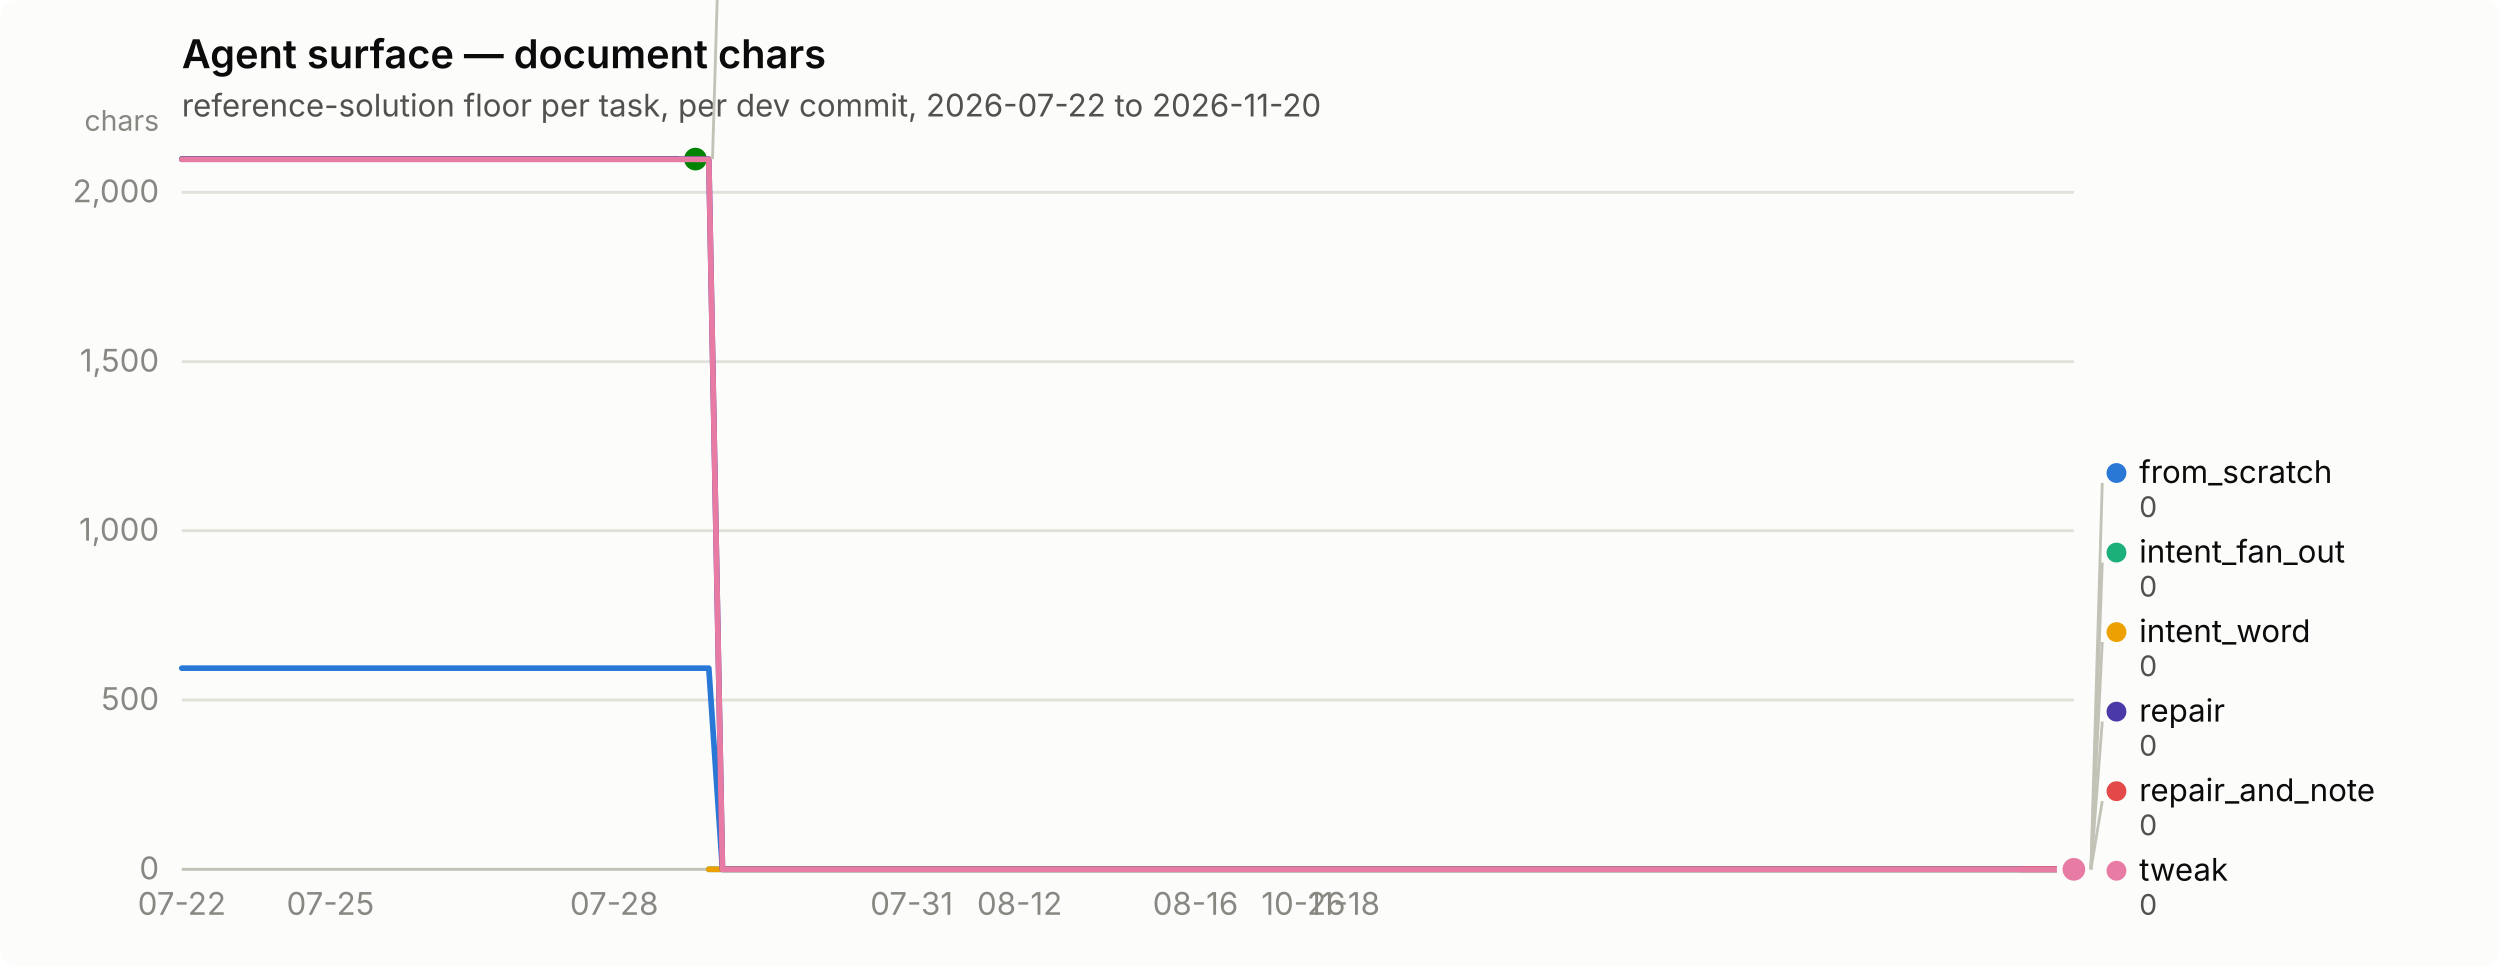
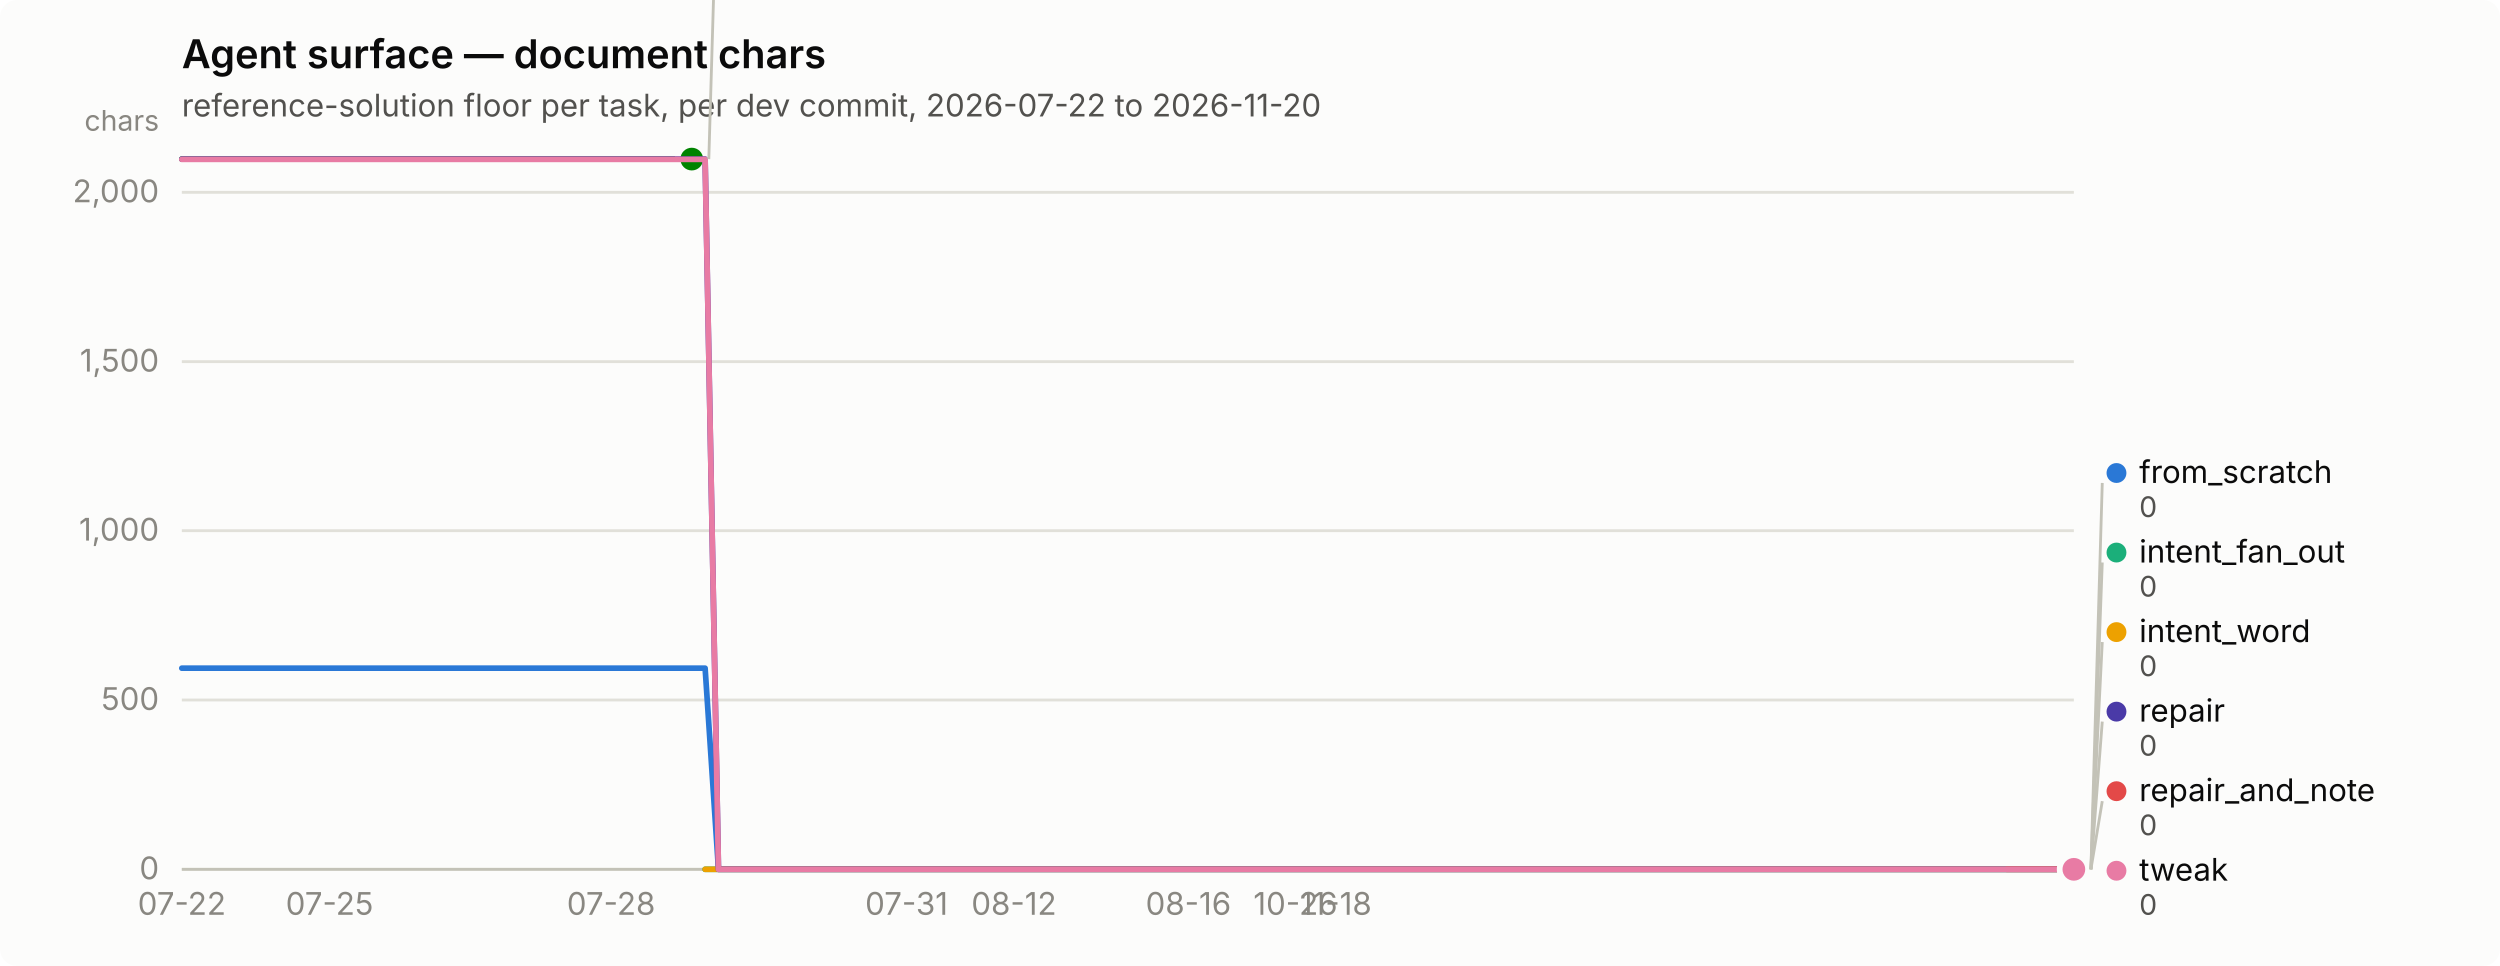
<svg xmlns="http://www.w3.org/2000/svg" width="880" height="340" viewBox="0 0 880 340" role="img" aria-label="Agent surface — document chars">
  <rect width="880" height="340" rx="6" fill="#fcfcfb" />
  <text x="64" y="24" font-family="system-ui, -apple-system, &quot;Segoe UI&quot;, sans-serif" font-size="14" font-weight="600" fill="#0b0b0b">Agent surface — document chars</text>
  <text x="64" y="41" font-family="system-ui, -apple-system, &quot;Segoe UI&quot;, sans-serif" font-size="11" fill="#52514e">reference-solution floor per task, per dev commit, 2026-07-22 to 2026-11-20</text>
  <line x1="64" y1="306.0" x2="730" y2="306.0" stroke="#e1e0d9" stroke-width="1" />
  <text x="56" y="309.5" text-anchor="end" font-family="system-ui, -apple-system, &quot;Segoe UI&quot;, sans-serif" font-size="11" style="font-variant-numeric: tabular-nums" fill="#898781">0</text>
  <line x1="64" y1="246.4" x2="730" y2="246.4" stroke="#e1e0d9" stroke-width="1" />
  <text x="56" y="249.9" text-anchor="end" font-family="system-ui, -apple-system, &quot;Segoe UI&quot;, sans-serif" font-size="11" style="font-variant-numeric: tabular-nums" fill="#898781">500</text>
  <line x1="64" y1="186.8" x2="730" y2="186.8" stroke="#e1e0d9" stroke-width="1" />
  <text x="56" y="190.3" text-anchor="end" font-family="system-ui, -apple-system, &quot;Segoe UI&quot;, sans-serif" font-size="11" style="font-variant-numeric: tabular-nums" fill="#898781">1,000</text>
  <line x1="64" y1="127.3" x2="730" y2="127.3" stroke="#e1e0d9" stroke-width="1" />
  <text x="56" y="130.8" text-anchor="end" font-family="system-ui, -apple-system, &quot;Segoe UI&quot;, sans-serif" font-size="11" style="font-variant-numeric: tabular-nums" fill="#898781">1,500</text>
  <line x1="64" y1="67.7" x2="730" y2="67.7" stroke="#e1e0d9" stroke-width="1" />
  <text x="56" y="71.2" text-anchor="end" font-family="system-ui, -apple-system, &quot;Segoe UI&quot;, sans-serif" font-size="11" style="font-variant-numeric: tabular-nums" fill="#898781">2,000</text>
  <text x="56" y="46" text-anchor="end" font-family="system-ui, -apple-system, &quot;Segoe UI&quot;, sans-serif" font-size="10" fill="#898781">chars</text>
  <line x1="64" y1="306" x2="730" y2="306" stroke="#c3c2b7" stroke-width="1" />
  <text x="64.0" y="322" text-anchor="middle" font-family="system-ui, -apple-system, &quot;Segoe UI&quot;, sans-serif" font-size="11" style="font-variant-numeric: tabular-nums" fill="#898781">07-22</text>
-   <text x="116.3" y="322" text-anchor="middle" font-family="system-ui, -apple-system, &quot;Segoe UI&quot;, sans-serif" font-size="11" style="font-variant-numeric: tabular-nums" fill="#898781">07-25</text>
-   <text x="216.2" y="322" text-anchor="middle" font-family="system-ui, -apple-system, &quot;Segoe UI&quot;, sans-serif" font-size="11" style="font-variant-numeric: tabular-nums" fill="#898781">07-28</text>
-   <text x="320.9" y="322" text-anchor="middle" font-family="system-ui, -apple-system, &quot;Segoe UI&quot;, sans-serif" font-size="11" style="font-variant-numeric: tabular-nums" fill="#898781">07-31</text>
-   <text x="358.9" y="322" text-anchor="middle" font-family="system-ui, -apple-system, &quot;Segoe UI&quot;, sans-serif" font-size="11" style="font-variant-numeric: tabular-nums" fill="#898781">08-12</text>
-   <text x="420.8" y="322" text-anchor="middle" font-family="system-ui, -apple-system, &quot;Segoe UI&quot;, sans-serif" font-size="11" style="font-variant-numeric: tabular-nums" fill="#898781">08-16</text>
-   <text x="458.8" y="322" text-anchor="middle" font-family="system-ui, -apple-system, &quot;Segoe UI&quot;, sans-serif" font-size="11" style="font-variant-numeric: tabular-nums" fill="#898781">10-26</text>
-   <text x="473.1" y="322" text-anchor="middle" font-family="system-ui, -apple-system, &quot;Segoe UI&quot;, sans-serif" font-size="11" style="font-variant-numeric: tabular-nums" fill="#898781">11-18</text>
-   <path d="M64.0,235.2 L68.8,235.2 L73.5,235.2 L78.3,235.2 L83.0,235.2 L87.8,235.2 L92.5,235.2 L97.3,235.2 L102.1,235.2 L106.8,235.2 L111.6,235.2 L116.3,235.2 L121.1,235.2 L125.8,235.2 L130.6,235.2 L135.4,235.2 L140.1,235.2 L144.9,235.2 L149.6,235.2 L154.4,235.2 L159.1,235.2 L163.9,235.2 L168.7,235.2 L173.4,235.2 L178.2,235.2 L182.9,235.2 L187.7,235.2 L192.4,235.2 L197.2,235.2 L202.0,235.2 L206.7,235.2 L211.5,235.2 L216.2,235.2 L221.0,235.2 L225.7,235.2 L230.5,235.2 L235.3,235.2 L240.0,235.2 L244.8,235.2 L249.5,235.2 L254.3,306.0 L259.0,306.0 L263.8,306.0 L268.6,306.0 L273.3,306.0 L278.1,306.0 L282.8,306.0 L287.6,306.0 L292.3,306.0 L297.1,306.0 L301.9,306.0 L306.6,306.0 L311.4,306.0 L316.1,306.0 L320.9,306.0 L325.6,306.0 L330.4,306.0 L335.2,306.0 L339.9,306.0 L344.7,306.0 L349.4,306.0 L354.2,306.0 L358.9,306.0 L363.7,306.0 L368.5,306.0 L373.2,306.0 L378.0,306.0 L382.7,306.0 L387.5,306.0 L392.2,306.0 L397.0,306.0 L401.8,306.0 L406.5,306.0 L411.3,306.0 L416.0,306.0 L420.8,306.0 L425.5,306.0 L430.3,306.0 L435.1,306.0 L439.8,306.0 L444.6,306.0 L449.3,306.0 L454.1,306.0 L458.8,306.0 L463.6,306.0 L468.4,306.0 L473.1,306.0 L477.9,306.0 L482.6,306.0 L487.4,306.0 L492.1,306.0 L496.9,306.0 L501.7,306.0 L506.4,306.0 L511.2,306.0 L515.9,306.0 L520.7,306.0 L525.4,306.0 L530.2,306.0 L535.0,306.0 L539.7,306.0 L544.5,306.0 L549.2,306.0 L554.0,306.0 L558.7,306.0 L563.5,306.0 L568.3,306.0 L573.0,306.0 L577.8,306.0 L582.5,306.0 L587.3,306.0 L592.0,306.0 L596.8,306.0 L601.6,306.0 L606.3,306.0 L611.1,306.0 L615.8,306.0 L620.6,306.0 L625.3,306.0 L630.1,306.0 L634.9,306.0 L639.6,306.0 L644.4,306.0 L649.1,306.0 L653.9,306.0 L658.6,306.0 L663.4,306.0 L668.2,306.0 L672.9,306.0 L677.7,306.0 L682.4,306.0 L687.2,306.0 L691.9,306.0 L696.7,306.0 L701.5,306.0 L706.2,306.0 L711.0,306.0 L715.7,306.0 L720.5,306.0 L725.2,306.0 L730.0,306.0" fill="none" stroke="#2a78d6" stroke-width="2" stroke-linejoin="round" stroke-linecap="round" />
+   <text x="116.0" y="322" text-anchor="middle" font-family="system-ui, -apple-system, &quot;Segoe UI&quot;, sans-serif" font-size="11" style="font-variant-numeric: tabular-nums" fill="#898781">07-25</text>
+   <text x="215.1" y="322" text-anchor="middle" font-family="system-ui, -apple-system, &quot;Segoe UI&quot;, sans-serif" font-size="11" style="font-variant-numeric: tabular-nums" fill="#898781">07-28</text>
+   <text x="319.1" y="322" text-anchor="middle" font-family="system-ui, -apple-system, &quot;Segoe UI&quot;, sans-serif" font-size="11" style="font-variant-numeric: tabular-nums" fill="#898781">07-31</text>
+   <text x="356.9" y="322" text-anchor="middle" font-family="system-ui, -apple-system, &quot;Segoe UI&quot;, sans-serif" font-size="11" style="font-variant-numeric: tabular-nums" fill="#898781">08-12</text>
+   <text x="418.3" y="322" text-anchor="middle" font-family="system-ui, -apple-system, &quot;Segoe UI&quot;, sans-serif" font-size="11" style="font-variant-numeric: tabular-nums" fill="#898781">08-16</text>
+   <text x="456.0" y="322" text-anchor="middle" font-family="system-ui, -apple-system, &quot;Segoe UI&quot;, sans-serif" font-size="11" style="font-variant-numeric: tabular-nums" fill="#898781">10-26</text>
+   <text x="470.2" y="322" text-anchor="middle" font-family="system-ui, -apple-system, &quot;Segoe UI&quot;, sans-serif" font-size="11" style="font-variant-numeric: tabular-nums" fill="#898781">11-18</text>
+   <path d="M64.0,235.2 L68.7,235.2 L73.4,235.2 L78.2,235.2 L82.9,235.2 L87.6,235.2 L92.3,235.2 L97.1,235.2 L101.8,235.2 L106.5,235.2 L111.2,235.2 L116.0,235.2 L120.7,235.2 L125.4,235.2 L130.1,235.2 L134.9,235.2 L139.6,235.2 L144.3,235.2 L149.0,235.2 L153.7,235.2 L158.5,235.2 L163.2,235.2 L167.9,235.2 L172.6,235.2 L177.4,235.2 L182.1,235.2 L186.8,235.2 L191.5,235.2 L196.3,235.2 L201.0,235.2 L205.7,235.2 L210.4,235.2 L215.1,235.2 L219.9,235.2 L224.6,235.2 L229.3,235.2 L234.0,235.2 L238.8,235.2 L243.5,235.2 L248.2,235.2 L252.9,306.0 L257.7,306.0 L262.4,306.0 L267.1,306.0 L271.8,306.0 L276.6,306.0 L281.3,306.0 L286.0,306.0 L290.7,306.0 L295.4,306.0 L300.2,306.0 L304.9,306.0 L309.6,306.0 L314.3,306.0 L319.1,306.0 L323.8,306.0 L328.5,306.0 L333.2,306.0 L338.0,306.0 L342.7,306.0 L347.4,306.0 L352.1,306.0 L356.9,306.0 L361.6,306.0 L366.3,306.0 L371.0,306.0 L375.7,306.0 L380.5,306.0 L385.2,306.0 L389.9,306.0 L394.6,306.0 L399.4,306.0 L404.1,306.0 L408.8,306.0 L413.5,306.0 L418.3,306.0 L423.0,306.0 L427.7,306.0 L432.4,306.0 L437.1,306.0 L441.9,306.0 L446.6,306.0 L451.3,306.0 L456.0,306.0 L460.8,306.0 L465.5,306.0 L470.2,306.0 L474.9,306.0 L479.7,306.0 L484.4,306.0 L489.1,306.0 L493.8,306.0 L498.6,306.0 L503.3,306.0 L508.0,306.0 L512.7,306.0 L517.4,306.0 L522.2,306.0 L526.9,306.0 L531.6,306.0 L536.3,306.0 L541.1,306.0 L545.8,306.0 L550.5,306.0 L555.2,306.0 L560.0,306.0 L564.7,306.0 L569.4,306.0 L574.1,306.0 L578.9,306.0 L583.6,306.0 L588.3,306.0 L593.0,306.0 L597.7,306.0 L602.5,306.0 L607.2,306.0 L611.9,306.0 L616.6,306.0 L621.4,306.0 L626.1,306.0 L630.8,306.0 L635.5,306.0 L640.3,306.0 L645.0,306.0 L649.7,306.0 L654.4,306.0 L659.1,306.0 L663.9,306.0 L668.6,306.0 L673.3,306.0 L678.0,306.0 L682.8,306.0 L687.5,306.0 L692.2,306.0 L696.9,306.0 L701.7,306.0 L706.4,306.0 L711.1,306.0 L715.8,306.0 L720.6,306.0 L725.3,306.0 L730.0,306.0" fill="none" stroke="#2a78d6" stroke-width="2" stroke-linejoin="round" stroke-linecap="round" />
  <circle cx="730.0" cy="306.0" r="6" fill="#fcfcfb" />
  <circle cx="730.0" cy="306.0" r="4" fill="#2a78d6" />
-   <path d="M249.5,306.0 L254.3,306.0 L259.0,306.0 L263.8,306.0 L268.6,306.0 L273.3,306.0 L278.1,306.0 L282.8,306.0 L287.6,306.0 L292.3,306.0 L297.1,306.0 L301.9,306.0 L306.6,306.0 L311.4,306.0 L316.1,306.0 L320.9,306.0 L325.6,306.0 L330.4,306.0 L335.2,306.0 L339.9,306.0 L344.7,306.0 L349.4,306.0 L354.2,306.0 L358.9,306.0 L363.7,306.0 L368.5,306.0 L373.2,306.0 L378.0,306.0 L382.7,306.0 L387.5,306.0 L392.2,306.0 L397.0,306.0 L401.8,306.0 L406.5,306.0 L411.3,306.0 L416.0,306.0 L420.8,306.0 L425.5,306.0 L430.3,306.0 L435.1,306.0 L439.8,306.0 L444.6,306.0 L449.3,306.0 L454.1,306.0 L458.8,306.0 L463.6,306.0 L468.4,306.0 L473.1,306.0 L477.9,306.0 L482.6,306.0 L487.4,306.0 L492.1,306.0 L496.9,306.0 L501.7,306.0 L506.4,306.0 L511.2,306.0 L515.9,306.0 L520.7,306.0 L525.4,306.0 L530.2,306.0 L535.0,306.0 L539.7,306.0 L544.5,306.0 L549.2,306.0 L554.0,306.0 L558.7,306.0 L563.5,306.0 L568.3,306.0 L573.0,306.0 L577.8,306.0 L582.5,306.0 L587.3,306.0 L592.0,306.0 L596.8,306.0 L601.6,306.0 L606.3,306.0 L611.1,306.0 L615.8,306.0 L620.6,306.0 L625.3,306.0 L630.1,306.0 L634.9,306.0 L639.6,306.0 L644.4,306.0 L649.1,306.0 L653.9,306.0 L658.6,306.0 L663.4,306.0 L668.2,306.0 L672.9,306.0 L677.7,306.0 L682.4,306.0 L687.2,306.0 L691.9,306.0 L696.7,306.0 L701.5,306.0 L706.2,306.0 L711.0,306.0 L715.7,306.0 L720.5,306.0 L725.2,306.0 L730.0,306.0" fill="none" stroke="#1baf7a" stroke-width="2" stroke-linejoin="round" stroke-linecap="round" />
+   <path d="M248.2,306.0 L252.9,306.0 L257.7,306.0 L262.4,306.0 L267.1,306.0 L271.8,306.0 L276.6,306.0 L281.3,306.0 L286.0,306.0 L290.7,306.0 L295.4,306.0 L300.2,306.0 L304.9,306.0 L309.6,306.0 L314.3,306.0 L319.1,306.0 L323.8,306.0 L328.5,306.0 L333.2,306.0 L338.0,306.0 L342.7,306.0 L347.4,306.0 L352.1,306.0 L356.9,306.0 L361.6,306.0 L366.3,306.0 L371.0,306.0 L375.7,306.0 L380.5,306.0 L385.2,306.0 L389.9,306.0 L394.6,306.0 L399.4,306.0 L404.1,306.0 L408.8,306.0 L413.5,306.0 L418.3,306.0 L423.0,306.0 L427.7,306.0 L432.4,306.0 L437.1,306.0 L441.9,306.0 L446.6,306.0 L451.3,306.0 L456.0,306.0 L460.8,306.0 L465.5,306.0 L470.2,306.0 L474.9,306.0 L479.7,306.0 L484.4,306.0 L489.1,306.0 L493.8,306.0 L498.6,306.0 L503.3,306.0 L508.0,306.0 L512.7,306.0 L517.4,306.0 L522.2,306.0 L526.9,306.0 L531.6,306.0 L536.3,306.0 L541.1,306.0 L545.8,306.0 L550.5,306.0 L555.2,306.0 L560.0,306.0 L564.7,306.0 L569.4,306.0 L574.1,306.0 L578.9,306.0 L583.6,306.0 L588.3,306.0 L593.0,306.0 L597.7,306.0 L602.5,306.0 L607.2,306.0 L611.9,306.0 L616.6,306.0 L621.4,306.0 L626.1,306.0 L630.8,306.0 L635.5,306.0 L640.3,306.0 L645.0,306.0 L649.7,306.0 L654.4,306.0 L659.1,306.0 L663.9,306.0 L668.6,306.0 L673.3,306.0 L678.0,306.0 L682.8,306.0 L687.5,306.0 L692.2,306.0 L696.9,306.0 L701.7,306.0 L706.4,306.0 L711.1,306.0 L715.8,306.0 L720.6,306.0 L725.3,306.0 L730.0,306.0" fill="none" stroke="#1baf7a" stroke-width="2" stroke-linejoin="round" stroke-linecap="round" />
  <circle cx="730.0" cy="306.0" r="6" fill="#fcfcfb" />
  <circle cx="730.0" cy="306.0" r="4" fill="#1baf7a" />
-   <path d="M249.5,306.0 L254.3,306.0 L259.0,306.0 L263.8,306.0 L268.6,306.0 L273.3,306.0 L278.1,306.0 L282.8,306.0 L287.6,306.0 L292.3,306.0 L297.1,306.0 L301.9,306.0 L306.6,306.0 L311.4,306.0 L316.1,306.0 L320.9,306.0 L325.6,306.0 L330.4,306.0 L335.2,306.0 L339.9,306.0 L344.7,306.0 L349.4,306.0 L354.2,306.0 L358.9,306.0 L363.7,306.0 L368.5,306.0 L373.2,306.0 L378.0,306.0 L382.7,306.0 L387.5,306.0 L392.2,306.0 L397.0,306.0 L401.8,306.0 L406.5,306.0 L411.3,306.0 L416.0,306.0 L420.8,306.0 L425.5,306.0 L430.3,306.0 L435.1,306.0 L439.8,306.0 L444.6,306.0 L449.3,306.0 L454.1,306.0 L458.8,306.0 L463.6,306.0 L468.4,306.0 L473.1,306.0 L477.9,306.0 L482.6,306.0 L487.4,306.0 L492.1,306.0 L496.9,306.0 L501.7,306.0 L506.4,306.0 L511.2,306.0 L515.9,306.0 L520.7,306.0 L525.4,306.0 L530.2,306.0 L535.0,306.0 L539.7,306.0 L544.5,306.0 L549.2,306.0 L554.0,306.0 L558.7,306.0 L563.5,306.0 L568.3,306.0 L573.0,306.0 L577.8,306.0 L582.5,306.0 L587.3,306.0 L592.0,306.0 L596.8,306.0 L601.6,306.0 L606.3,306.0 L611.1,306.0 L615.8,306.0 L620.6,306.0 L625.3,306.0 L630.1,306.0 L634.9,306.0 L639.6,306.0 L644.4,306.0 L649.1,306.0 L653.9,306.0 L658.6,306.0 L663.4,306.0 L668.2,306.0 L672.9,306.0 L677.7,306.0 L682.4,306.0 L687.2,306.0 L691.9,306.0 L696.7,306.0 L701.5,306.0 L706.2,306.0 L711.0,306.0 L715.7,306.0 L720.5,306.0 L725.2,306.0 L730.0,306.0" fill="none" stroke="#eda100" stroke-width="2" stroke-linejoin="round" stroke-linecap="round" />
+   <path d="M248.2,306.0 L252.9,306.0 L257.7,306.0 L262.4,306.0 L267.1,306.0 L271.8,306.0 L276.6,306.0 L281.3,306.0 L286.0,306.0 L290.7,306.0 L295.4,306.0 L300.2,306.0 L304.9,306.0 L309.6,306.0 L314.3,306.0 L319.1,306.0 L323.8,306.0 L328.5,306.0 L333.2,306.0 L338.0,306.0 L342.7,306.0 L347.4,306.0 L352.1,306.0 L356.9,306.0 L361.6,306.0 L366.3,306.0 L371.0,306.0 L375.7,306.0 L380.5,306.0 L385.2,306.0 L389.9,306.0 L394.6,306.0 L399.4,306.0 L404.1,306.0 L408.8,306.0 L413.5,306.0 L418.3,306.0 L423.0,306.0 L427.7,306.0 L432.4,306.0 L437.1,306.0 L441.9,306.0 L446.6,306.0 L451.3,306.0 L456.0,306.0 L460.8,306.0 L465.5,306.0 L470.2,306.0 L474.9,306.0 L479.7,306.0 L484.4,306.0 L489.1,306.0 L493.8,306.0 L498.6,306.0 L503.3,306.0 L508.0,306.0 L512.7,306.0 L517.4,306.0 L522.2,306.0 L526.9,306.0 L531.6,306.0 L536.3,306.0 L541.1,306.0 L545.8,306.0 L550.5,306.0 L555.2,306.0 L560.0,306.0 L564.7,306.0 L569.4,306.0 L574.1,306.0 L578.9,306.0 L583.6,306.0 L588.3,306.0 L593.0,306.0 L597.7,306.0 L602.5,306.0 L607.2,306.0 L611.9,306.0 L616.6,306.0 L621.4,306.0 L626.1,306.0 L630.8,306.0 L635.5,306.0 L640.3,306.0 L645.0,306.0 L649.7,306.0 L654.4,306.0 L659.1,306.0 L663.9,306.0 L668.6,306.0 L673.3,306.0 L678.0,306.0 L682.8,306.0 L687.5,306.0 L692.2,306.0 L696.9,306.0 L701.7,306.0 L706.4,306.0 L711.1,306.0 L715.8,306.0 L720.6,306.0 L725.3,306.0 L730.0,306.0" fill="none" stroke="#eda100" stroke-width="2" stroke-linejoin="round" stroke-linecap="round" />
  <circle cx="730.0" cy="306.0" r="6" fill="#fcfcfb" />
  <circle cx="730.0" cy="306.0" r="4" fill="#eda100" />
-   <path d="M64.0,56.0 L68.8,56.0 L73.5,56.0 L78.3,56.0 L83.0,56.0 L87.8,56.0 L92.5,56.0 L97.3,56.0 L102.1,56.0 L106.8,56.0 L111.6,56.0 L116.3,56.0 L121.1,56.0 L125.8,56.0 L130.6,56.0 L135.4,56.0 L140.1,56.0 L144.9,56.0 L149.6,56.0 L154.4,56.0 L159.1,56.0 L163.9,56.0 L168.7,56.0 L173.4,56.0 L178.2,56.0 L182.9,56.0 L187.7,56.0 L192.4,56.0 L197.2,56.0 L202.0,56.0 L206.7,56.0 L211.5,56.0 L216.2,56.0 L221.0,56.0 L225.7,56.0 L230.5,56.0 L235.3,56.0 L240.0,56.0 L244.8,56.0" fill="none" stroke="#008300" stroke-width="2" stroke-linejoin="round" stroke-linecap="round" />
-   <circle cx="244.8" cy="56.0" r="6" fill="#fcfcfb" />
-   <circle cx="244.8" cy="56.0" r="4" fill="#008300" />
-   <path d="M64.0,56.0 L68.8,56.0 L73.5,56.0 L78.3,56.0 L83.0,56.0 L87.8,56.0 L92.5,56.0 L97.3,56.0 L102.1,56.0 L106.8,56.0 L111.6,56.0 L116.3,56.0 L121.1,56.0 L125.8,56.0 L130.6,56.0 L135.4,56.0 L140.1,56.0 L144.9,56.0 L149.6,56.0 L154.4,56.0 L159.1,56.0 L163.9,56.0 L168.7,56.0 L173.4,56.0 L178.2,56.0 L182.9,56.0 L187.7,56.0 L192.4,56.0 L197.2,56.0 L202.0,56.0 L206.7,56.0 L211.5,56.0 L216.2,56.0 L221.0,56.0 L225.7,56.0 L230.5,56.0 L235.3,56.0 L240.0,56.0 L244.8,56.0 L249.5,56.0 L254.3,306.0 L259.0,306.0 L263.8,306.0 L268.6,306.0 L273.3,306.0 L278.1,306.0 L282.8,306.0 L287.6,306.0 L292.3,306.0 L297.1,306.0 L301.9,306.0 L306.6,306.0 L311.4,306.0 L316.1,306.0 L320.9,306.0 L325.6,306.0 L330.4,306.0 L335.2,306.0 L339.9,306.0 L344.7,306.0 L349.4,306.0 L354.2,306.0 L358.9,306.0 L363.7,306.0 L368.5,306.0 L373.2,306.0 L378.0,306.0 L382.7,306.0 L387.5,306.0 L392.2,306.0 L397.0,306.0 L401.8,306.0 L406.5,306.0 L411.3,306.0 L416.0,306.0 L420.8,306.0 L425.5,306.0 L430.3,306.0 L435.1,306.0 L439.8,306.0 L444.6,306.0 L449.3,306.0 L454.1,306.0 L458.8,306.0 L463.6,306.0 L468.4,306.0 L473.1,306.0 L477.9,306.0 L482.6,306.0 L487.4,306.0 L492.1,306.0 L496.9,306.0 L501.7,306.0 L506.4,306.0 L511.2,306.0 L515.9,306.0 L520.7,306.0 L525.4,306.0 L530.2,306.0 L535.0,306.0 L539.7,306.0 L544.5,306.0 L549.2,306.0 L554.0,306.0 L558.7,306.0 L563.5,306.0 L568.3,306.0 L573.0,306.0 L577.8,306.0 L582.5,306.0 L587.3,306.0 L592.0,306.0 L596.8,306.0 L601.6,306.0 L606.3,306.0 L611.1,306.0 L615.8,306.0 L620.6,306.0 L625.3,306.0 L630.1,306.0 L634.9,306.0 L639.6,306.0 L644.4,306.0 L649.1,306.0 L653.9,306.0 L658.6,306.0 L663.4,306.0 L668.2,306.0 L672.9,306.0 L677.7,306.0 L682.4,306.0 L687.2,306.0 L691.9,306.0 L696.7,306.0 L701.5,306.0 L706.2,306.0 L711.0,306.0 L715.7,306.0 L720.5,306.0 L725.2,306.0 L730.0,306.0" fill="none" stroke="#4a3aa7" stroke-width="2" stroke-linejoin="round" stroke-linecap="round" />
+   <path d="M64.0,56.0 L68.7,56.0 L73.4,56.0 L78.2,56.0 L82.9,56.0 L87.6,56.0 L92.3,56.0 L97.1,56.0 L101.8,56.0 L106.5,56.0 L111.2,56.0 L116.0,56.0 L120.7,56.0 L125.4,56.0 L130.1,56.0 L134.9,56.0 L139.6,56.0 L144.3,56.0 L149.0,56.0 L153.7,56.0 L158.5,56.0 L163.2,56.0 L167.9,56.0 L172.6,56.0 L177.4,56.0 L182.1,56.0 L186.8,56.0 L191.5,56.0 L196.3,56.0 L201.0,56.0 L205.7,56.0 L210.4,56.0 L215.1,56.0 L219.9,56.0 L224.6,56.0 L229.3,56.0 L234.0,56.0 L238.8,56.0 L243.5,56.0" fill="none" stroke="#008300" stroke-width="2" stroke-linejoin="round" stroke-linecap="round" />
+   <circle cx="243.5" cy="56.0" r="6" fill="#fcfcfb" />
+   <circle cx="243.5" cy="56.0" r="4" fill="#008300" />
+   <path d="M64.0,56.0 L68.7,56.0 L73.4,56.0 L78.2,56.0 L82.9,56.0 L87.6,56.0 L92.3,56.0 L97.1,56.0 L101.8,56.0 L106.5,56.0 L111.2,56.0 L116.0,56.0 L120.7,56.0 L125.4,56.0 L130.1,56.0 L134.9,56.0 L139.6,56.0 L144.3,56.0 L149.0,56.0 L153.7,56.0 L158.5,56.0 L163.2,56.0 L167.9,56.0 L172.6,56.0 L177.4,56.0 L182.1,56.0 L186.8,56.0 L191.5,56.0 L196.3,56.0 L201.0,56.0 L205.7,56.0 L210.4,56.0 L215.1,56.0 L219.9,56.0 L224.6,56.0 L229.3,56.0 L234.0,56.0 L238.8,56.0 L243.5,56.0 L248.2,56.0 L252.9,306.0 L257.7,306.0 L262.4,306.0 L267.1,306.0 L271.8,306.0 L276.6,306.0 L281.3,306.0 L286.0,306.0 L290.7,306.0 L295.4,306.0 L300.2,306.0 L304.9,306.0 L309.6,306.0 L314.3,306.0 L319.1,306.0 L323.8,306.0 L328.5,306.0 L333.2,306.0 L338.0,306.0 L342.7,306.0 L347.4,306.0 L352.1,306.0 L356.9,306.0 L361.6,306.0 L366.3,306.0 L371.0,306.0 L375.7,306.0 L380.5,306.0 L385.2,306.0 L389.9,306.0 L394.6,306.0 L399.4,306.0 L404.1,306.0 L408.8,306.0 L413.5,306.0 L418.3,306.0 L423.0,306.0 L427.7,306.0 L432.4,306.0 L437.1,306.0 L441.9,306.0 L446.6,306.0 L451.3,306.0 L456.0,306.0 L460.8,306.0 L465.5,306.0 L470.2,306.0 L474.9,306.0 L479.7,306.0 L484.4,306.0 L489.1,306.0 L493.8,306.0 L498.6,306.0 L503.3,306.0 L508.0,306.0 L512.7,306.0 L517.4,306.0 L522.2,306.0 L526.9,306.0 L531.6,306.0 L536.3,306.0 L541.1,306.0 L545.8,306.0 L550.5,306.0 L555.2,306.0 L560.0,306.0 L564.7,306.0 L569.4,306.0 L574.1,306.0 L578.9,306.0 L583.6,306.0 L588.3,306.0 L593.0,306.0 L597.7,306.0 L602.5,306.0 L607.2,306.0 L611.9,306.0 L616.6,306.0 L621.4,306.0 L626.1,306.0 L630.8,306.0 L635.5,306.0 L640.3,306.0 L645.0,306.0 L649.7,306.0 L654.4,306.0 L659.1,306.0 L663.9,306.0 L668.6,306.0 L673.3,306.0 L678.0,306.0 L682.8,306.0 L687.5,306.0 L692.2,306.0 L696.9,306.0 L701.7,306.0 L706.4,306.0 L711.1,306.0 L715.8,306.0 L720.6,306.0 L725.3,306.0 L730.0,306.0" fill="none" stroke="#4a3aa7" stroke-width="2" stroke-linejoin="round" stroke-linecap="round" />
  <circle cx="730.0" cy="306.0" r="6" fill="#fcfcfb" />
  <circle cx="730.0" cy="306.0" r="4" fill="#4a3aa7" />
-   <path d="M711.0,306.0 L715.7,306.0 L720.5,306.0 L725.2,306.0 L730.0,306.0" fill="none" stroke="#e34948" stroke-width="2" stroke-linejoin="round" stroke-linecap="round" />
+   <path d="M706.4,306.0 L711.1,306.0 L715.8,306.0 L720.6,306.0 L725.3,306.0 L730.0,306.0" fill="none" stroke="#e34948" stroke-width="2" stroke-linejoin="round" stroke-linecap="round" />
  <circle cx="730.0" cy="306.0" r="6" fill="#fcfcfb" />
  <circle cx="730.0" cy="306.0" r="4" fill="#e34948" />
-   <path d="M64.0,56.1 L68.8,56.1 L73.5,56.1 L78.3,56.1 L83.0,56.1 L87.8,56.1 L92.5,56.1 L97.3,56.1 L102.1,56.1 L106.8,56.1 L111.6,56.1 L116.3,56.1 L121.1,56.1 L125.8,56.1 L130.6,56.1 L135.4,56.1 L140.1,56.1 L144.9,56.1 L149.6,56.1 L154.4,56.1 L159.1,56.1 L163.9,56.1 L168.7,56.1 L173.4,56.1 L178.2,56.1 L182.9,56.1 L187.7,56.1 L192.4,56.1 L197.2,56.1 L202.0,56.1 L206.7,56.1 L211.5,56.1 L216.2,56.1 L221.0,56.1 L225.7,56.1 L230.5,56.1 L235.3,56.1 L240.0,56.1 L244.8,56.1 L249.5,56.1 L254.3,306.0 L259.0,306.0 L263.8,306.0 L268.6,306.0 L273.3,306.0 L278.1,306.0 L282.8,306.0 L287.6,306.0 L292.3,306.0 L297.1,306.0 L301.9,306.0 L306.6,306.0 L311.4,306.0 L316.1,306.0 L320.9,306.0 L325.6,306.0 L330.4,306.0 L335.2,306.0 L339.9,306.0 L344.7,306.0 L349.4,306.0 L354.2,306.0 L358.9,306.0 L363.7,306.0 L368.5,306.0 L373.2,306.0 L378.0,306.0 L382.7,306.0 L387.5,306.0 L392.2,306.0 L397.0,306.0 L401.8,306.0 L406.5,306.0 L411.3,306.0 L416.0,306.0 L420.8,306.0 L425.5,306.0 L430.3,306.0 L435.1,306.0 L439.8,306.0 L444.6,306.0 L449.3,306.0 L454.1,306.0 L458.8,306.0 L463.6,306.0 L468.4,306.0 L473.1,306.0 L477.9,306.0 L482.6,306.0 L487.4,306.0 L492.1,306.0 L496.9,306.0 L501.7,306.0 L506.4,306.0 L511.2,306.0 L515.9,306.0 L520.7,306.0 L525.4,306.0 L530.2,306.0 L535.0,306.0 L539.7,306.0 L544.5,306.0 L549.2,306.0 L554.0,306.0 L558.7,306.0 L563.5,306.0 L568.3,306.0 L573.0,306.0 L577.8,306.0 L582.5,306.0 L587.3,306.0 L592.0,306.0 L596.8,306.0 L601.6,306.0 L606.3,306.0 L611.1,306.0 L615.8,306.0 L620.6,306.0 L625.3,306.0 L630.1,306.0 L634.9,306.0 L639.6,306.0 L644.4,306.0 L649.1,306.0 L653.9,306.0 L658.6,306.0 L663.4,306.0 L668.2,306.0 L672.9,306.0 L677.7,306.0 L682.4,306.0 L687.2,306.0 L691.9,306.0 L696.7,306.0 L701.5,306.0 L706.2,306.0 L711.0,306.0 L715.7,306.0 L720.5,306.0 L725.2,306.0 L730.0,306.0" fill="none" stroke="#e87ba4" stroke-width="2" stroke-linejoin="round" stroke-linecap="round" />
+   <path d="M64.0,56.1 L68.7,56.1 L73.4,56.1 L78.2,56.1 L82.9,56.1 L87.6,56.1 L92.3,56.1 L97.1,56.1 L101.8,56.1 L106.5,56.1 L111.2,56.1 L116.0,56.1 L120.7,56.1 L125.4,56.1 L130.1,56.1 L134.9,56.1 L139.6,56.1 L144.3,56.1 L149.0,56.1 L153.7,56.1 L158.5,56.1 L163.2,56.1 L167.9,56.1 L172.6,56.1 L177.4,56.1 L182.1,56.1 L186.8,56.1 L191.5,56.1 L196.3,56.1 L201.0,56.1 L205.7,56.1 L210.4,56.1 L215.1,56.1 L219.9,56.1 L224.6,56.1 L229.3,56.1 L234.0,56.1 L238.8,56.1 L243.5,56.1 L248.2,56.1 L252.9,306.0 L257.7,306.0 L262.4,306.0 L267.1,306.0 L271.8,306.0 L276.6,306.0 L281.3,306.0 L286.0,306.0 L290.7,306.0 L295.4,306.0 L300.2,306.0 L304.9,306.0 L309.6,306.0 L314.3,306.0 L319.1,306.0 L323.8,306.0 L328.5,306.0 L333.2,306.0 L338.0,306.0 L342.7,306.0 L347.4,306.0 L352.1,306.0 L356.9,306.0 L361.6,306.0 L366.3,306.0 L371.0,306.0 L375.7,306.0 L380.5,306.0 L385.2,306.0 L389.9,306.0 L394.6,306.0 L399.4,306.0 L404.1,306.0 L408.8,306.0 L413.5,306.0 L418.3,306.0 L423.0,306.0 L427.7,306.0 L432.4,306.0 L437.1,306.0 L441.9,306.0 L446.6,306.0 L451.3,306.0 L456.0,306.0 L460.8,306.0 L465.5,306.0 L470.2,306.0 L474.9,306.0 L479.7,306.0 L484.4,306.0 L489.1,306.0 L493.8,306.0 L498.6,306.0 L503.3,306.0 L508.0,306.0 L512.7,306.0 L517.4,306.0 L522.2,306.0 L526.9,306.0 L531.6,306.0 L536.3,306.0 L541.1,306.0 L545.8,306.0 L550.5,306.0 L555.2,306.0 L560.0,306.0 L564.7,306.0 L569.4,306.0 L574.1,306.0 L578.9,306.0 L583.6,306.0 L588.3,306.0 L593.0,306.0 L597.7,306.0 L602.5,306.0 L607.2,306.0 L611.9,306.0 L616.6,306.0 L621.4,306.0 L626.1,306.0 L630.8,306.0 L635.5,306.0 L640.3,306.0 L645.0,306.0 L649.7,306.0 L654.4,306.0 L659.1,306.0 L663.9,306.0 L668.6,306.0 L673.3,306.0 L678.0,306.0 L682.8,306.0 L687.5,306.0 L692.2,306.0 L696.9,306.0 L701.7,306.0 L706.4,306.0 L711.1,306.0 L715.8,306.0 L720.6,306.0 L725.3,306.0 L730.0,306.0" fill="none" stroke="#e87ba4" stroke-width="2" stroke-linejoin="round" stroke-linecap="round" />
  <circle cx="730.0" cy="306.0" r="6" fill="#fcfcfb" />
  <circle cx="730.0" cy="306.0" r="4" fill="#e87ba4" />
-   <line x1="250.8" y1="56.0" x2="254.8" y2="-80.0" stroke="#c3c2b7" stroke-width="1" />
-   <circle cx="259.771" cy="-83.5" r="3.5" fill="#008300" />
-   <text x="267.771" y="-80.0" font-family="system-ui, -apple-system, &quot;Segoe UI&quot;, sans-serif" font-size="11" fill="#0b0b0b">nudge</text>
-   <text x="267.771" y="-68.0" font-family="system-ui, -apple-system, &quot;Segoe UI&quot;, sans-serif" font-size="10" style="font-variant-numeric: tabular-nums" fill="#52514e">2,098</text>
+   <line x1="249.5" y1="56.0" x2="253.5" y2="-80.0" stroke="#c3c2b7" stroke-width="1" />
+   <circle cx="258.489" cy="-83.5" r="3.5" fill="#008300" />
+   <text x="266.489" y="-80.0" font-family="system-ui, -apple-system, &quot;Segoe UI&quot;, sans-serif" font-size="11" fill="#0b0b0b">nudge</text>
+   <text x="266.489" y="-68.0" font-family="system-ui, -apple-system, &quot;Segoe UI&quot;, sans-serif" font-size="10" style="font-variant-numeric: tabular-nums" fill="#52514e">2,098</text>
  <line x1="736.0" y1="306.0" x2="740.0" y2="170.0" stroke="#c3c2b7" stroke-width="1" />
  <circle cx="745.0" cy="166.5" r="3.5" fill="#2a78d6" />
  <text x="753.0" y="170.0" font-family="system-ui, -apple-system, &quot;Segoe UI&quot;, sans-serif" font-size="11" fill="#0b0b0b">from_scratch</text>
  <text x="753.0" y="182.0" font-family="system-ui, -apple-system, &quot;Segoe UI&quot;, sans-serif" font-size="10" style="font-variant-numeric: tabular-nums" fill="#52514e">0</text>
  <line x1="736.0" y1="306.0" x2="740.0" y2="198.0" stroke="#c3c2b7" stroke-width="1" />
  <circle cx="745.0" cy="194.5" r="3.5" fill="#1baf7a" />
  <text x="753.0" y="198.0" font-family="system-ui, -apple-system, &quot;Segoe UI&quot;, sans-serif" font-size="11" fill="#0b0b0b">intent_fan_out</text>
  <text x="753.0" y="210.0" font-family="system-ui, -apple-system, &quot;Segoe UI&quot;, sans-serif" font-size="10" style="font-variant-numeric: tabular-nums" fill="#52514e">0</text>
  <line x1="736.0" y1="306.0" x2="740.0" y2="226.0" stroke="#c3c2b7" stroke-width="1" />
  <circle cx="745.0" cy="222.5" r="3.5" fill="#eda100" />
  <text x="753.0" y="226.0" font-family="system-ui, -apple-system, &quot;Segoe UI&quot;, sans-serif" font-size="11" fill="#0b0b0b">intent_word</text>
  <text x="753.0" y="238.0" font-family="system-ui, -apple-system, &quot;Segoe UI&quot;, sans-serif" font-size="10" style="font-variant-numeric: tabular-nums" fill="#52514e">0</text>
  <line x1="736.0" y1="306.0" x2="740.0" y2="254.0" stroke="#c3c2b7" stroke-width="1" />
  <circle cx="745.0" cy="250.5" r="3.5" fill="#4a3aa7" />
  <text x="753.0" y="254.0" font-family="system-ui, -apple-system, &quot;Segoe UI&quot;, sans-serif" font-size="11" fill="#0b0b0b">repair</text>
  <text x="753.0" y="266.0" font-family="system-ui, -apple-system, &quot;Segoe UI&quot;, sans-serif" font-size="10" style="font-variant-numeric: tabular-nums" fill="#52514e">0</text>
  <line x1="736.0" y1="306.0" x2="740.0" y2="282.0" stroke="#c3c2b7" stroke-width="1" />
  <circle cx="745.0" cy="278.5" r="3.5" fill="#e34948" />
  <text x="753.0" y="282.0" font-family="system-ui, -apple-system, &quot;Segoe UI&quot;, sans-serif" font-size="11" fill="#0b0b0b">repair_and_note</text>
  <text x="753.0" y="294.0" font-family="system-ui, -apple-system, &quot;Segoe UI&quot;, sans-serif" font-size="10" style="font-variant-numeric: tabular-nums" fill="#52514e">0</text>
  <circle cx="745.0" cy="306.5" r="3.5" fill="#e87ba4" />
  <text x="753.0" y="310.0" font-family="system-ui, -apple-system, &quot;Segoe UI&quot;, sans-serif" font-size="11" fill="#0b0b0b">tweak</text>
  <text x="753.0" y="322.0" font-family="system-ui, -apple-system, &quot;Segoe UI&quot;, sans-serif" font-size="10" style="font-variant-numeric: tabular-nums" fill="#52514e">0</text>
</svg>
